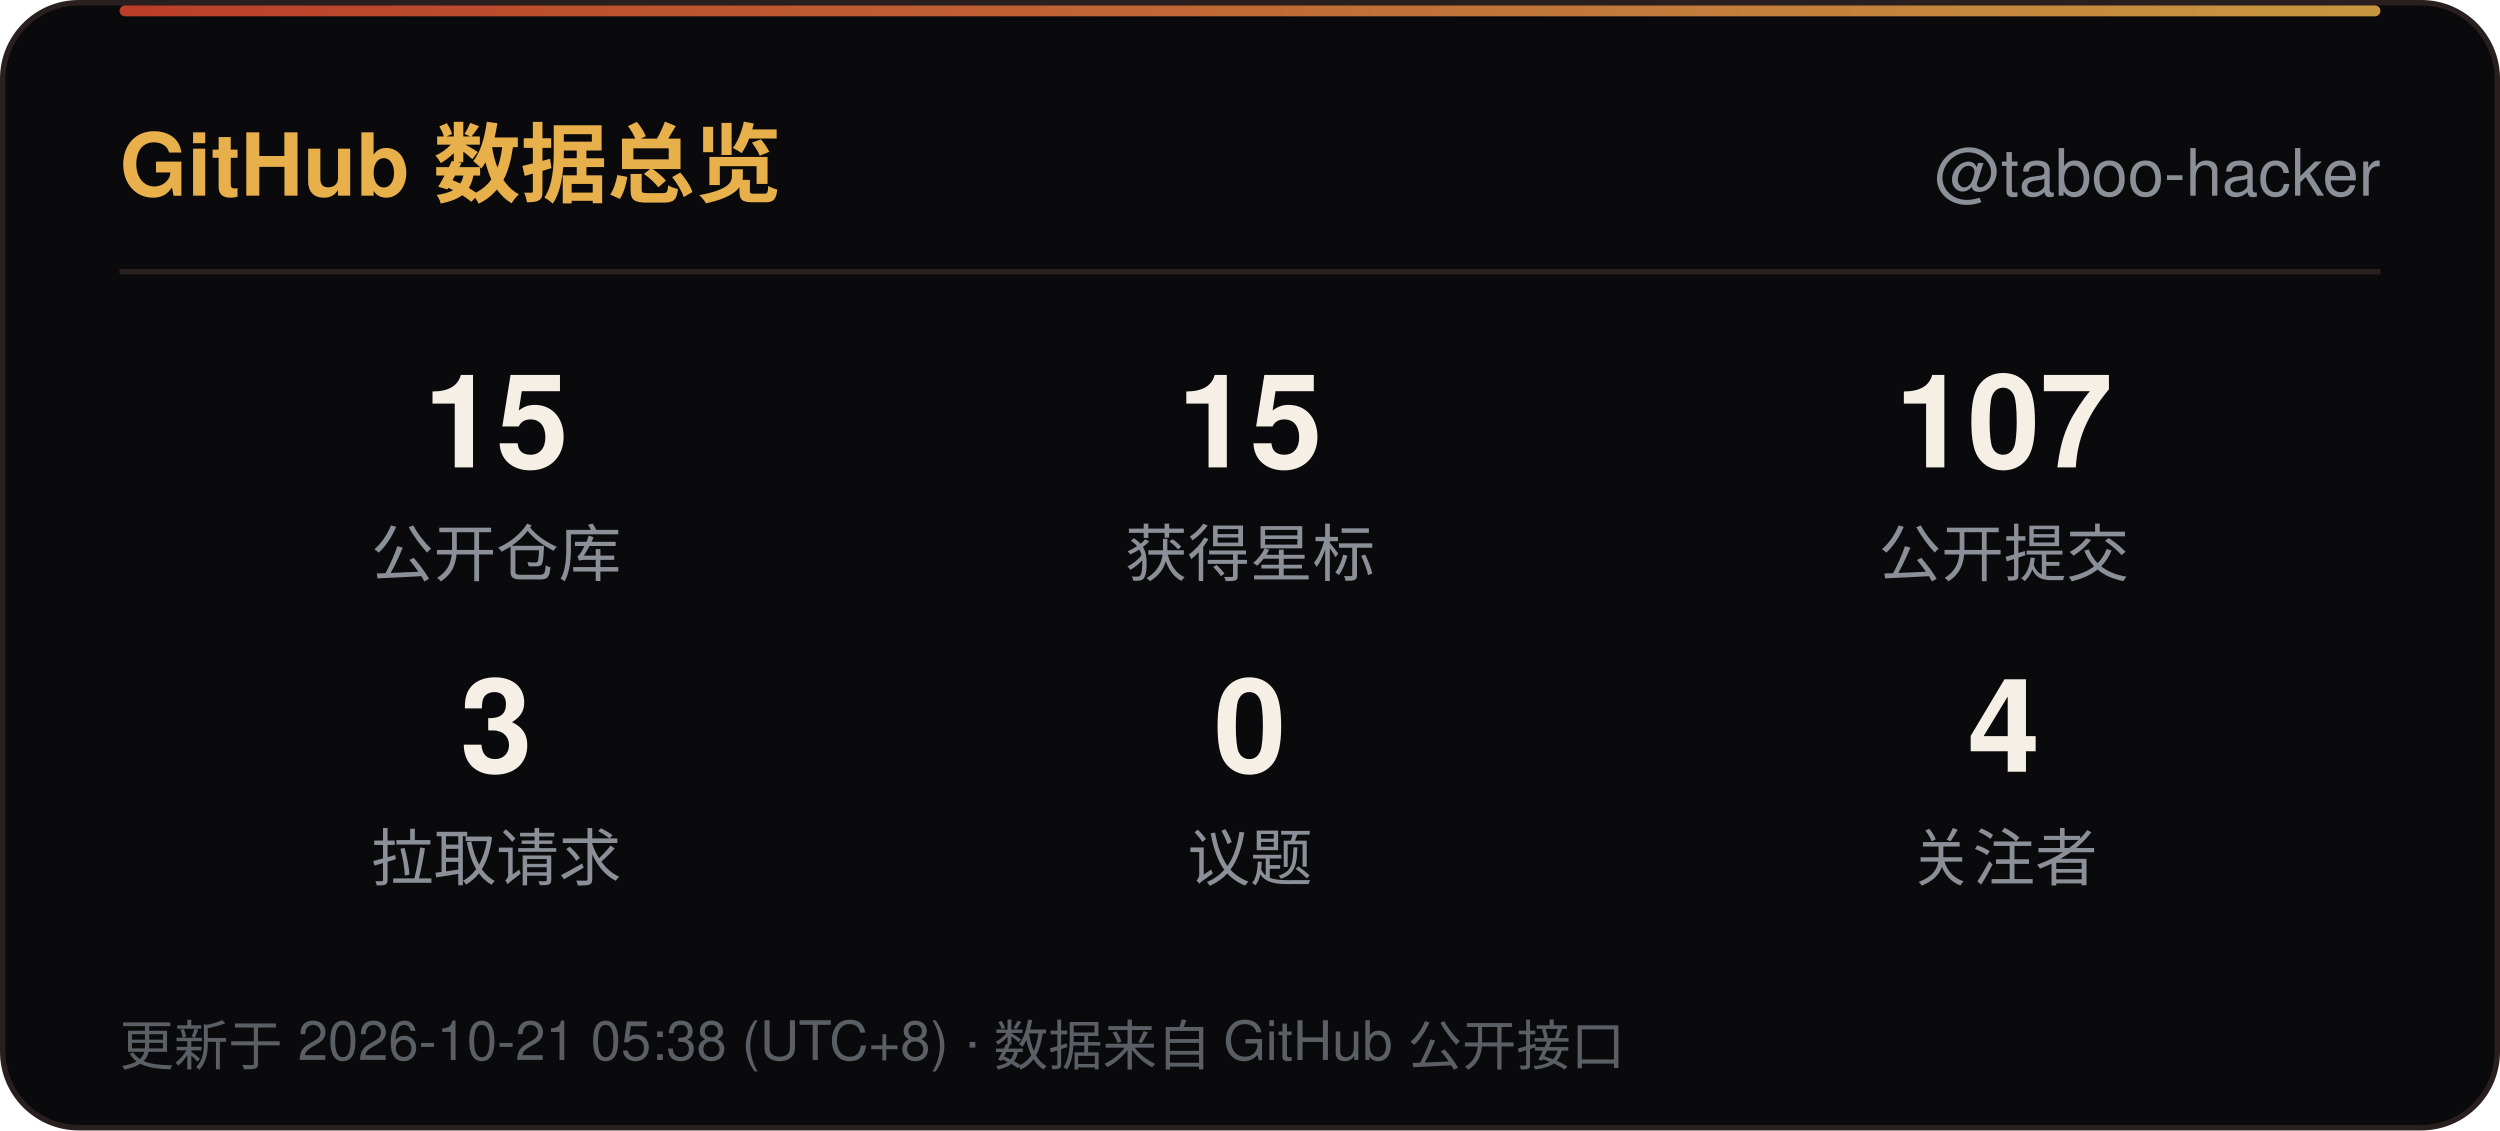
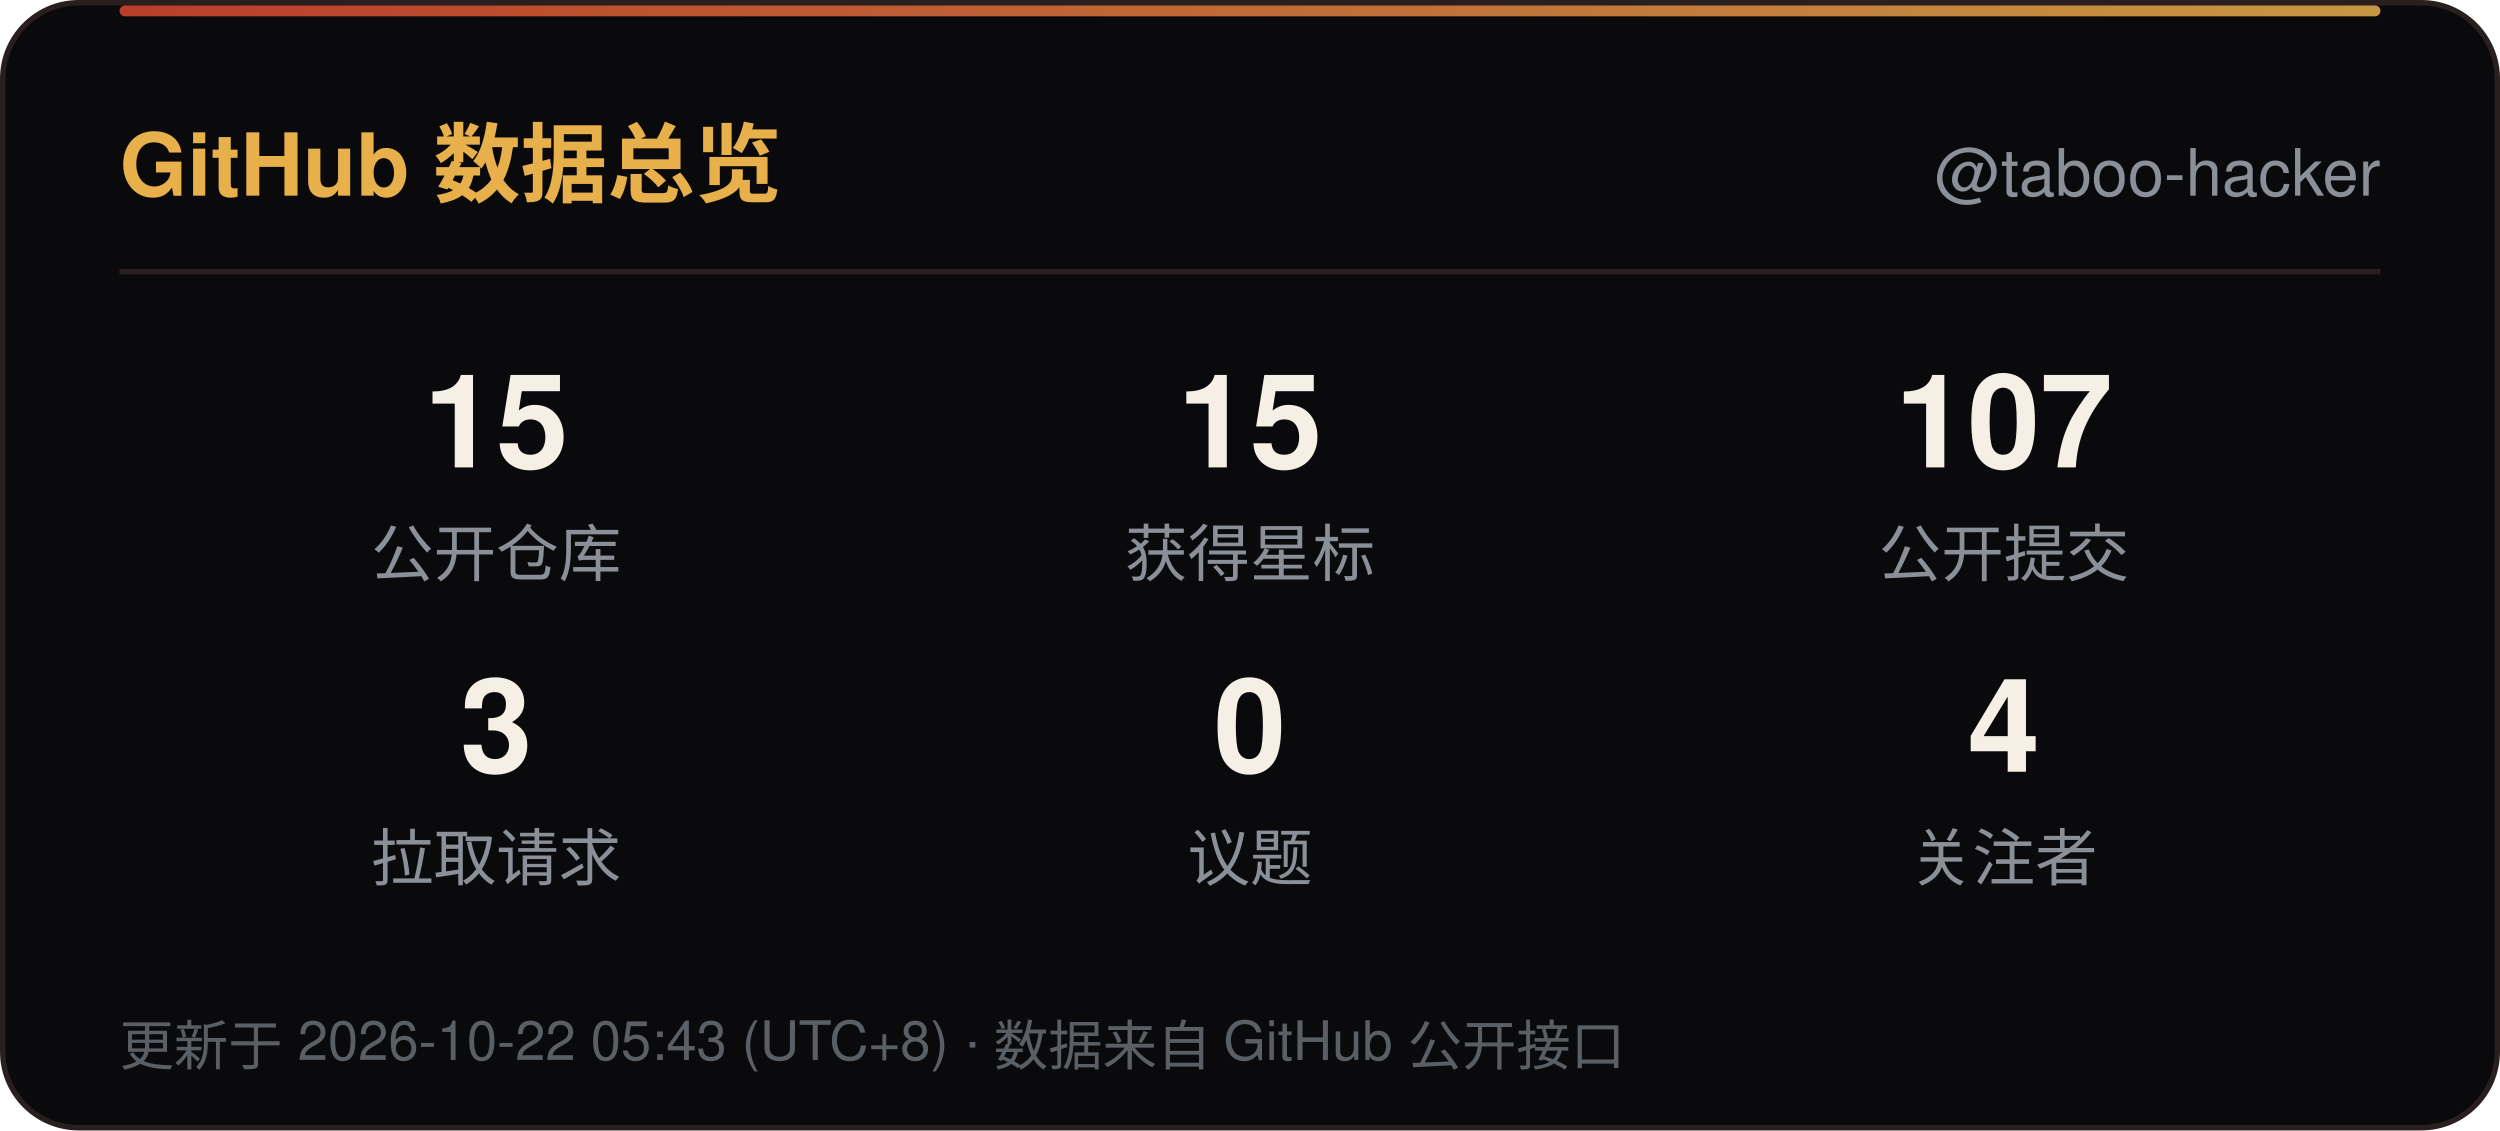
<svg xmlns="http://www.w3.org/2000/svg" width="460" height="208" viewBox="0 0 460 208" role="img" aria-label="GitHub 数据总览">
  <defs>
    <linearGradient id="line" x1="0" y1="0" x2="1" y2="0">
      <stop offset="0" stop-color="#D9482F" />
      <stop offset="1" stop-color="#E8B04B" />
    </linearGradient>
    <linearGradient id="sweep" x1="0" y1="0" x2="1" y2="0">
      <stop offset="0" stop-color="#E8B04B" stop-opacity="0" />
      <stop offset="0.5" stop-color="#E8B04B" stop-opacity="0.6" />
      <stop offset="1" stop-color="#E8B04B" stop-opacity="0" />
    </linearGradient>
  </defs>
  <rect x="0.5" y="0.5" width="459" height="207" rx="14" fill="#0A0A0D" stroke="#2A1F1F" />
  <rect x="22" y="1" width="416" height="2" rx="1" fill="url(#line)" opacity="0.85" />
  <rect x="-140" y="1" width="140" height="2.5" fill="url(#sweep)">
    <animate attributeName="x" values="-140;460" dur="6s" repeatCount="indefinite" />
  </rect>
  <text x="22" y="36" font-family="'Segoe UI',Ubuntu,'Microsoft YaHei','PingFang SC','Noto Sans SC',-apple-system,BlinkMacSystemFont,Helvetica,Arial,sans-serif" font-size="16" font-weight="700" fill="#E8B04B">GitHub 数据总览</text>
  <text x="438" y="36" text-anchor="end" font-family="'Segoe UI',Ubuntu,'Microsoft YaHei','PingFang SC','Noto Sans SC',-apple-system,BlinkMacSystemFont,Helvetica,Arial,sans-serif" font-size="12" fill="#8A8F98">@taboo-hacker</text>
  <line x1="22" y1="50" x2="438" y2="50" stroke="#2A1F1F" />
  <text x="91.3" y="86" text-anchor="middle" font-family="'Segoe UI',Ubuntu,'Microsoft YaHei','PingFang SC','Noto Sans SC',-apple-system,BlinkMacSystemFont,Helvetica,Arial,sans-serif" font-size="24" font-weight="700" fill="#F5EFE6">15</text>
  <text x="91.3" y="106" text-anchor="middle" font-family="'Segoe UI',Ubuntu,'Microsoft YaHei','PingFang SC','Noto Sans SC',-apple-system,BlinkMacSystemFont,Helvetica,Arial,sans-serif" font-size="11.5" fill="#8A8F98">公开仓库</text>
  <text x="230.0" y="86" text-anchor="middle" font-family="'Segoe UI',Ubuntu,'Microsoft YaHei','PingFang SC','Noto Sans SC',-apple-system,BlinkMacSystemFont,Helvetica,Arial,sans-serif" font-size="24" font-weight="700" fill="#F5EFE6">15</text>
  <text x="230.0" y="106" text-anchor="middle" font-family="'Segoe UI',Ubuntu,'Microsoft YaHei','PingFang SC','Noto Sans SC',-apple-system,BlinkMacSystemFont,Helvetica,Arial,sans-serif" font-size="11.5" fill="#8A8F98">获得星标</text>
  <text x="368.7" y="86" text-anchor="middle" font-family="'Segoe UI',Ubuntu,'Microsoft YaHei','PingFang SC','Noto Sans SC',-apple-system,BlinkMacSystemFont,Helvetica,Arial,sans-serif" font-size="24" font-weight="700" fill="#F5EFE6">107</text>
  <text x="368.7" y="106" text-anchor="middle" font-family="'Segoe UI',Ubuntu,'Microsoft YaHei','PingFang SC','Noto Sans SC',-apple-system,BlinkMacSystemFont,Helvetica,Arial,sans-serif" font-size="11.5" fill="#8A8F98">公开提交</text>
  <text x="91.3" y="142" text-anchor="middle" font-family="'Segoe UI',Ubuntu,'Microsoft YaHei','PingFang SC','Noto Sans SC',-apple-system,BlinkMacSystemFont,Helvetica,Arial,sans-serif" font-size="24" font-weight="700" fill="#F5EFE6">3</text>
  <text x="91.3" y="162" text-anchor="middle" font-family="'Segoe UI',Ubuntu,'Microsoft YaHei','PingFang SC','Noto Sans SC',-apple-system,BlinkMacSystemFont,Helvetica,Arial,sans-serif" font-size="11.5" fill="#8A8F98">拉取请求</text>
  <text x="230.0" y="142" text-anchor="middle" font-family="'Segoe UI',Ubuntu,'Microsoft YaHei','PingFang SC','Noto Sans SC',-apple-system,BlinkMacSystemFont,Helvetica,Arial,sans-serif" font-size="24" font-weight="700" fill="#F5EFE6">0</text>
  <text x="230.0" y="162" text-anchor="middle" font-family="'Segoe UI',Ubuntu,'Microsoft YaHei','PingFang SC','Noto Sans SC',-apple-system,BlinkMacSystemFont,Helvetica,Arial,sans-serif" font-size="11.5" fill="#8A8F98">议题</text>
  <text x="368.7" y="142" text-anchor="middle" font-family="'Segoe UI',Ubuntu,'Microsoft YaHei','PingFang SC','Noto Sans SC',-apple-system,BlinkMacSystemFont,Helvetica,Arial,sans-serif" font-size="24" font-weight="700" fill="#F5EFE6">4</text>
  <text x="368.7" y="162" text-anchor="middle" font-family="'Segoe UI',Ubuntu,'Microsoft YaHei','PingFang SC','Noto Sans SC',-apple-system,BlinkMacSystemFont,Helvetica,Arial,sans-serif" font-size="11.5" fill="#8A8F98">关注者</text>
-   <text x="22" y="196" font-family="'Segoe UI',Ubuntu,'Microsoft YaHei','PingFang SC','Noto Sans SC',-apple-system,BlinkMacSystemFont,Helvetica,Arial,sans-serif" font-size="10" fill="#5A5F66">更新于 2026-10-21 05:38 (UTC+8) · 数据来自 GitHub 公开接口</text>
+   <text x="22" y="196" font-family="'Segoe UI',Ubuntu,'Microsoft YaHei','PingFang SC','Noto Sans SC',-apple-system,BlinkMacSystemFont,Helvetica,Arial,sans-serif" font-size="10" fill="#5A5F66">更新于 2026-10-22 05:43 (UTC+8) · 数据来自 GitHub 公开接口</text>
</svg>
